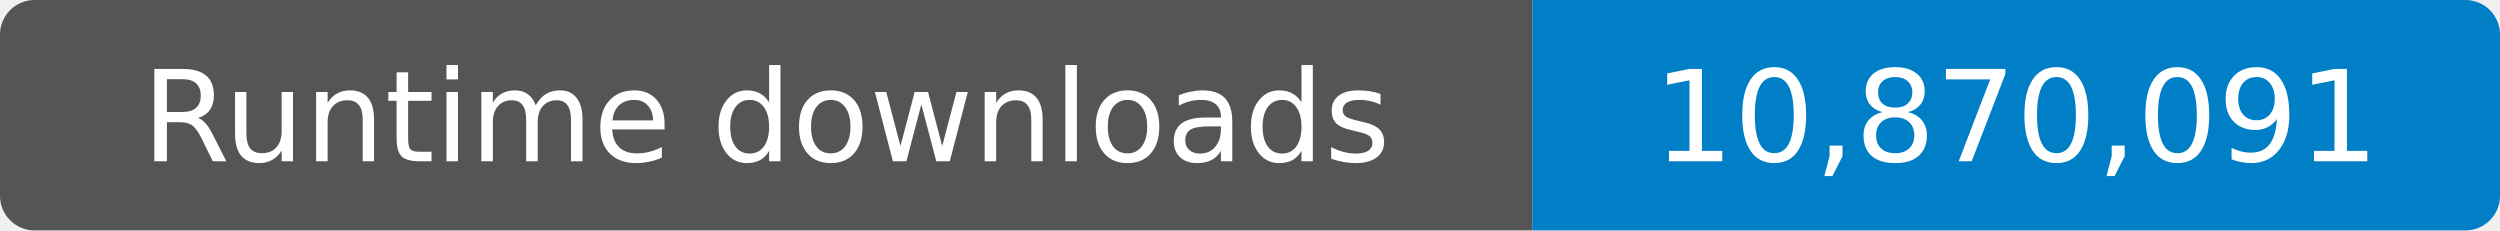
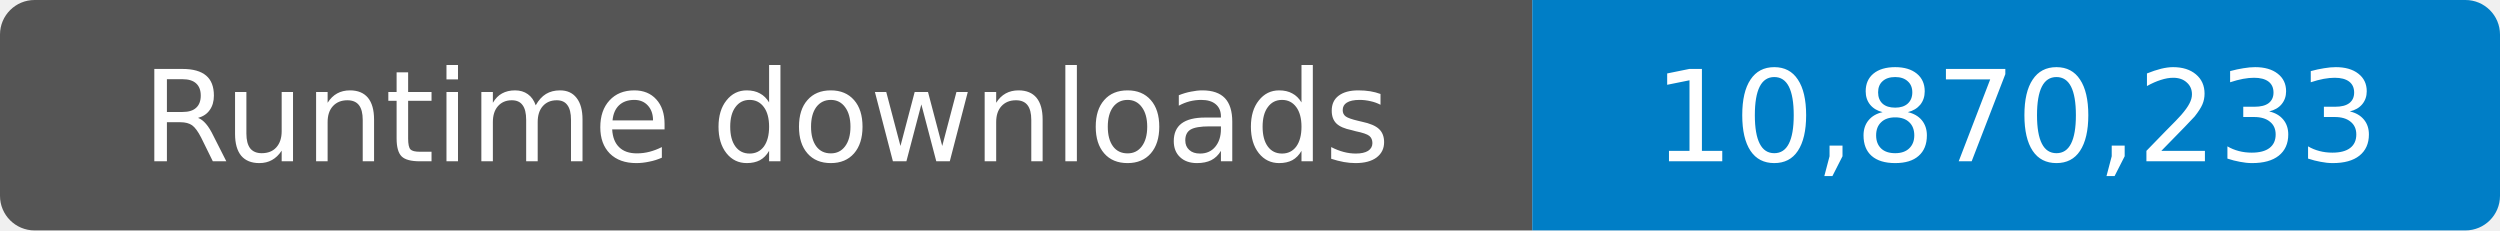
- <svg xmlns="http://www.w3.org/2000/svg" width="217" height="20" role="img" aria-label="Runtime downloads: 10,870,091">
+ <svg xmlns="http://www.w3.org/2000/svg" width="217" height="20" role="img" aria-label="Runtime downloads: 10,870,233">
  <clipPath id="badge">
    <rect width="217" height="20" rx="3" />
  </clipPath>
  <g clip-path="url(#badge)">
    <rect width="133" height="20" fill="#555" />
    <rect x="133" width="84" height="20" fill="#007ec6" />
  </g>
  <g fill="#fff" text-anchor="middle" font-family="Verdana,Geneva,DejaVu Sans,sans-serif" font-size="11">
    <text x="66.5" y="14">Runtime downloads</text>
-     <text x="175" y="14">10,870,091</text>
+     <text x="175" y="14">10,870,233</text>
  </g>
</svg>
